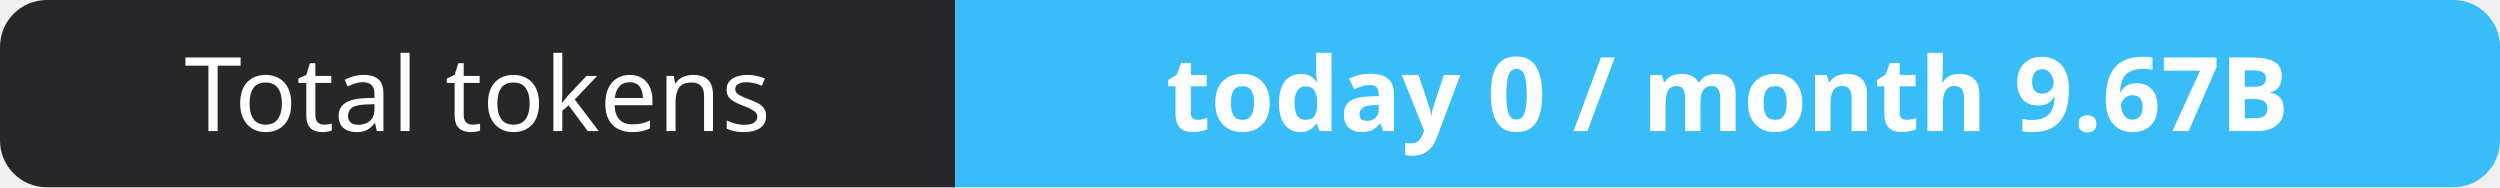
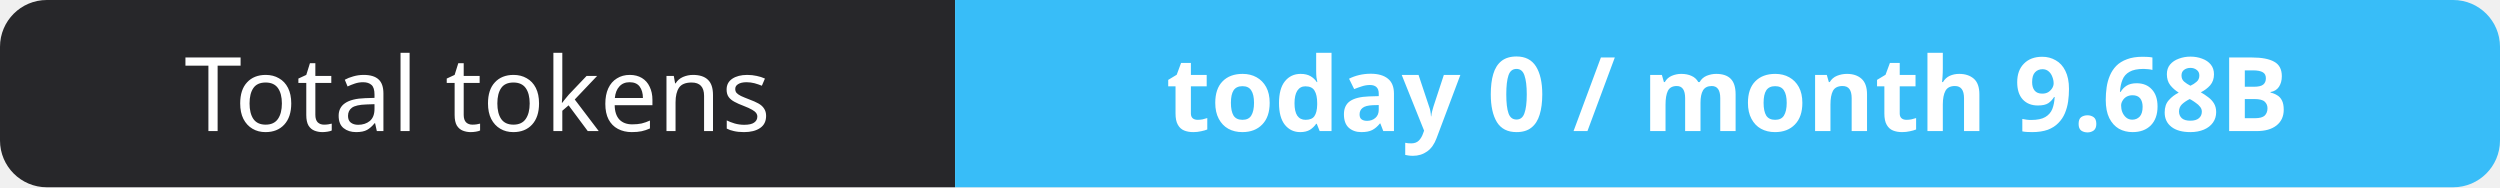
- <svg xmlns="http://www.w3.org/2000/svg" width="267" height="20" role="img" aria-label="Total tokens: today 0 / month 9.67B">
+ <svg xmlns="http://www.w3.org/2000/svg" width="267" height="20" role="img" aria-label="Total tokens: today 0 / month 9.68B">
  <clipPath id="r">
    <rect width="267" height="20" rx="5" fill="#fff" />
  </clipPath>
  <g clip-path="url(#r)">
    <rect width="102" height="20" fill="#27272a" />
    <rect x="102" width="165" height="20" fill="#38bdf8" />
  </g>
  <g fill="#fff" text-anchor="middle" font-family="Verdana,Geneva,sans-serif" font-size="11">
    <text x="51.0" y="14">Total tokens</text>
-     <text x="184.5" y="14" font-weight="700">today 0 / month 9.67B</text>
+     <text x="184.5" y="14" font-weight="700">today 0 / month 9.68B</text>
  </g>
</svg>
